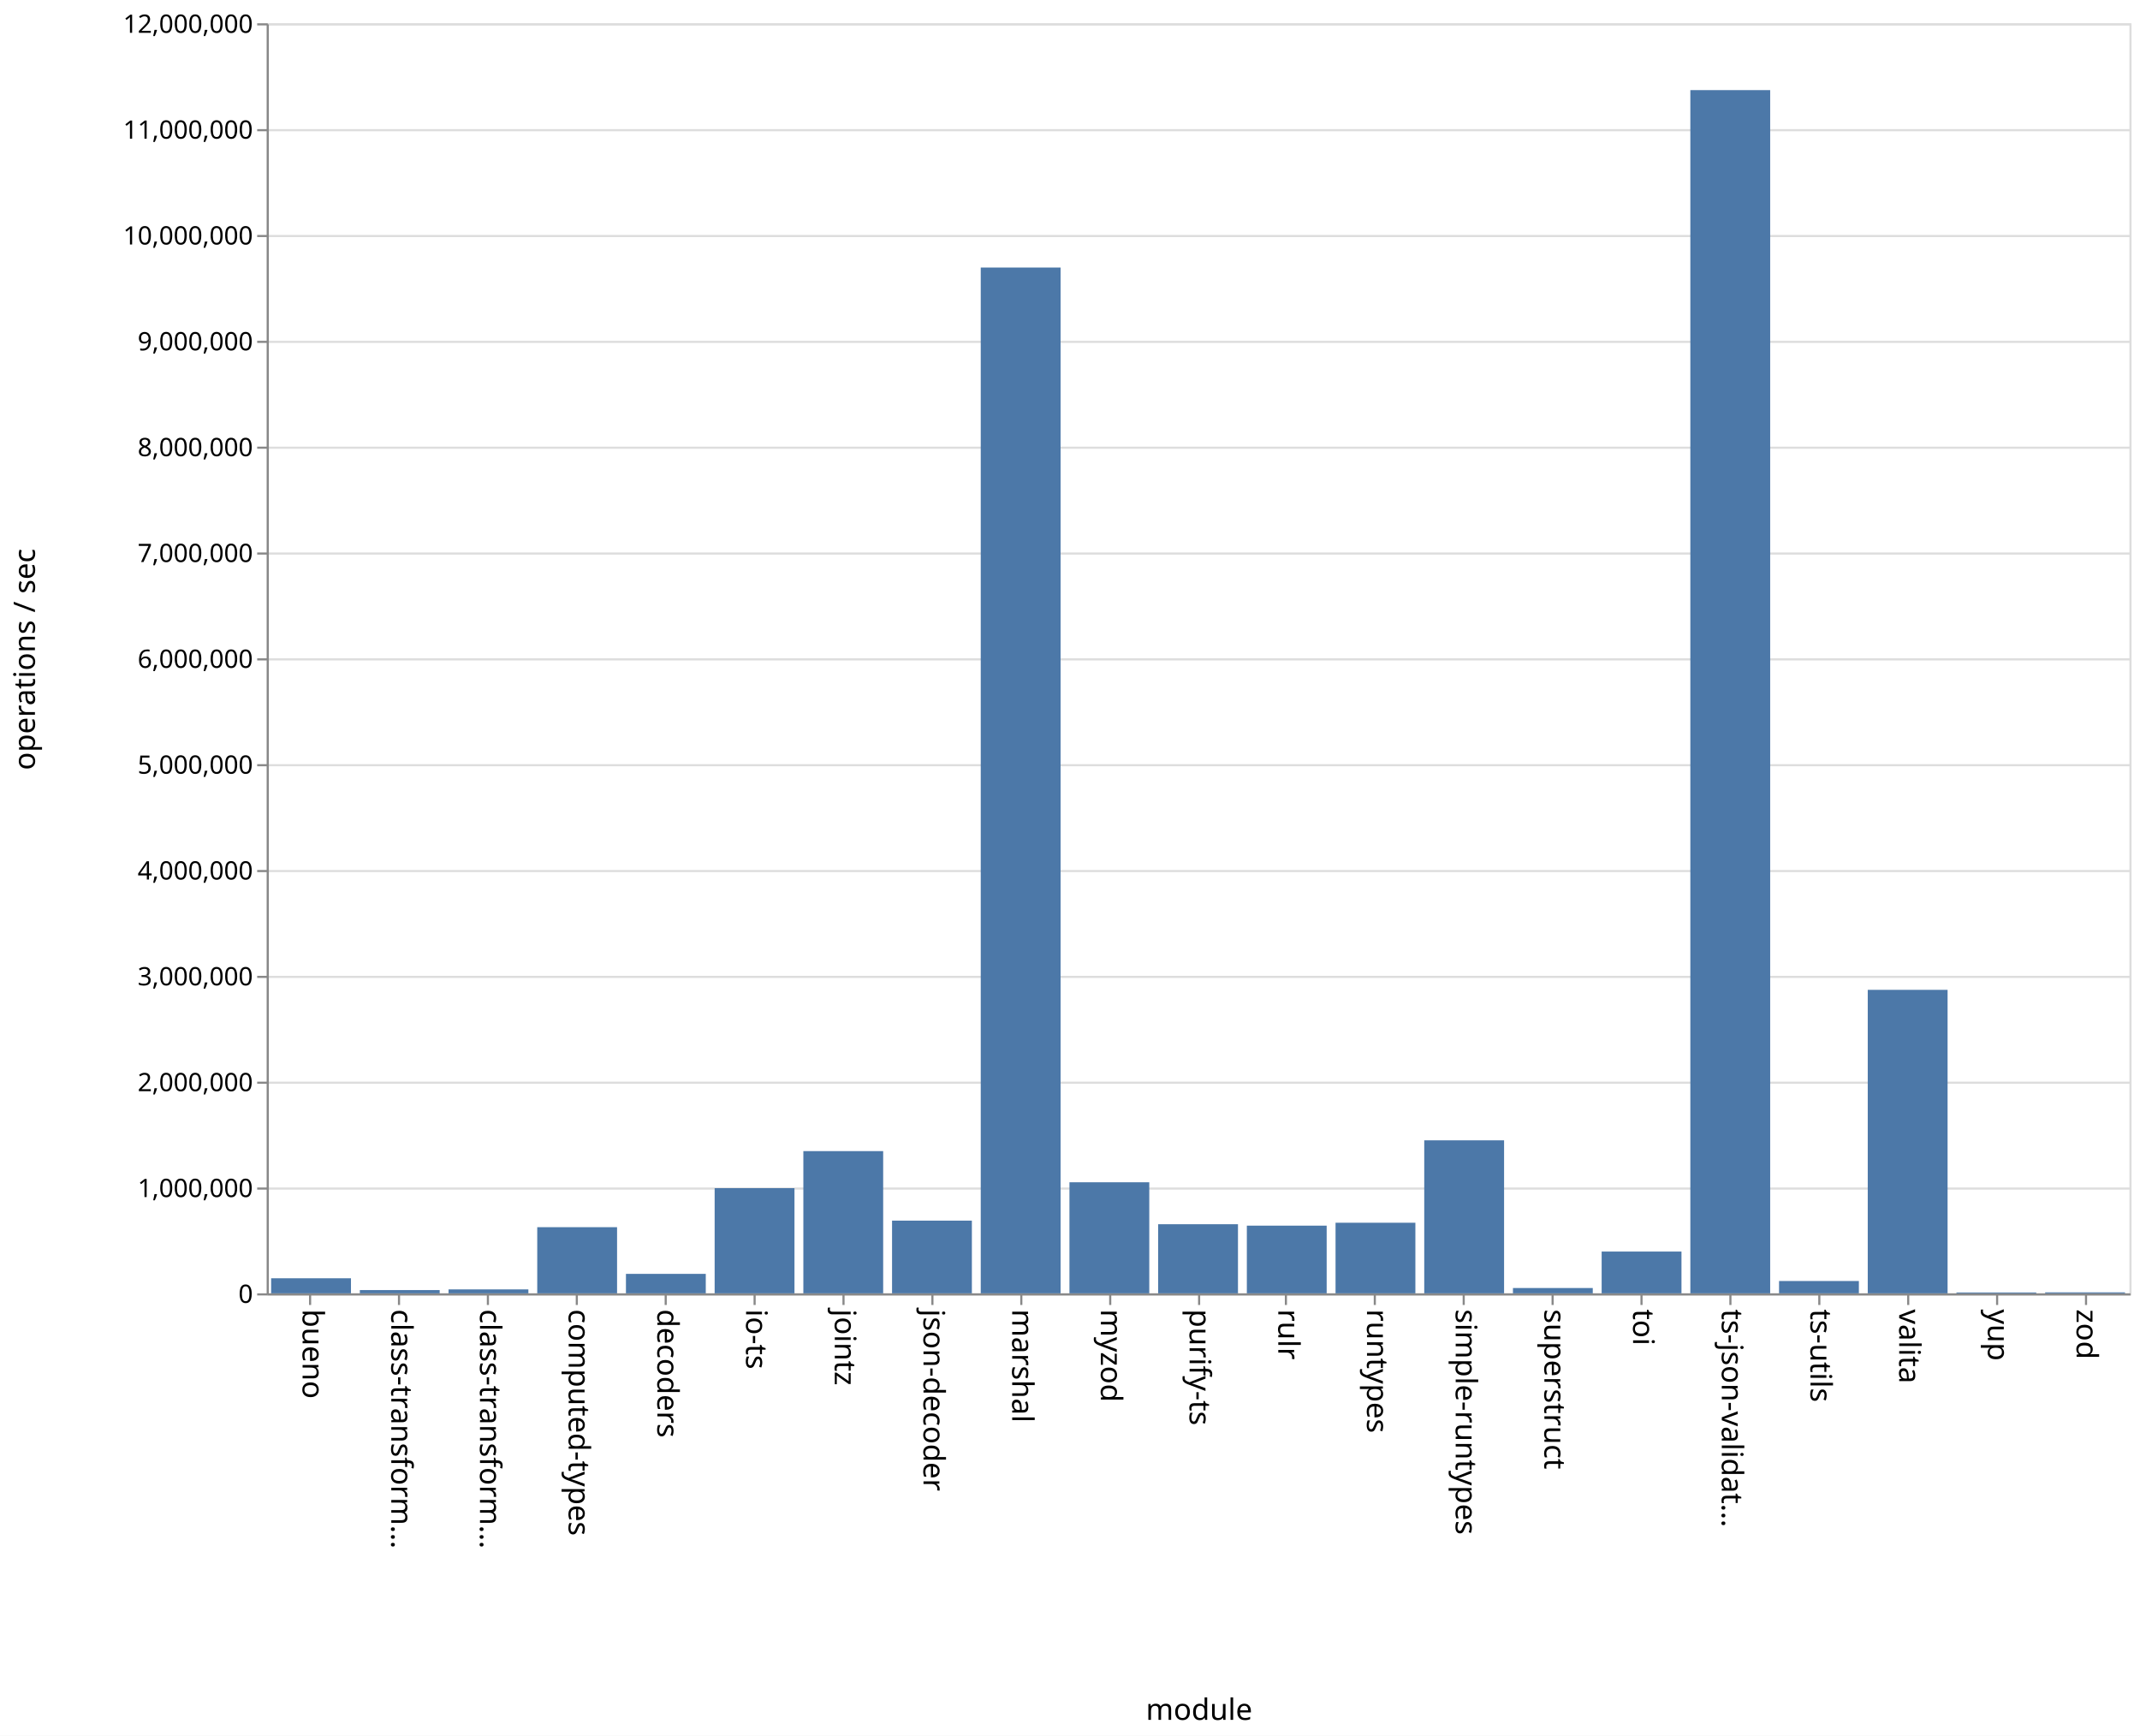
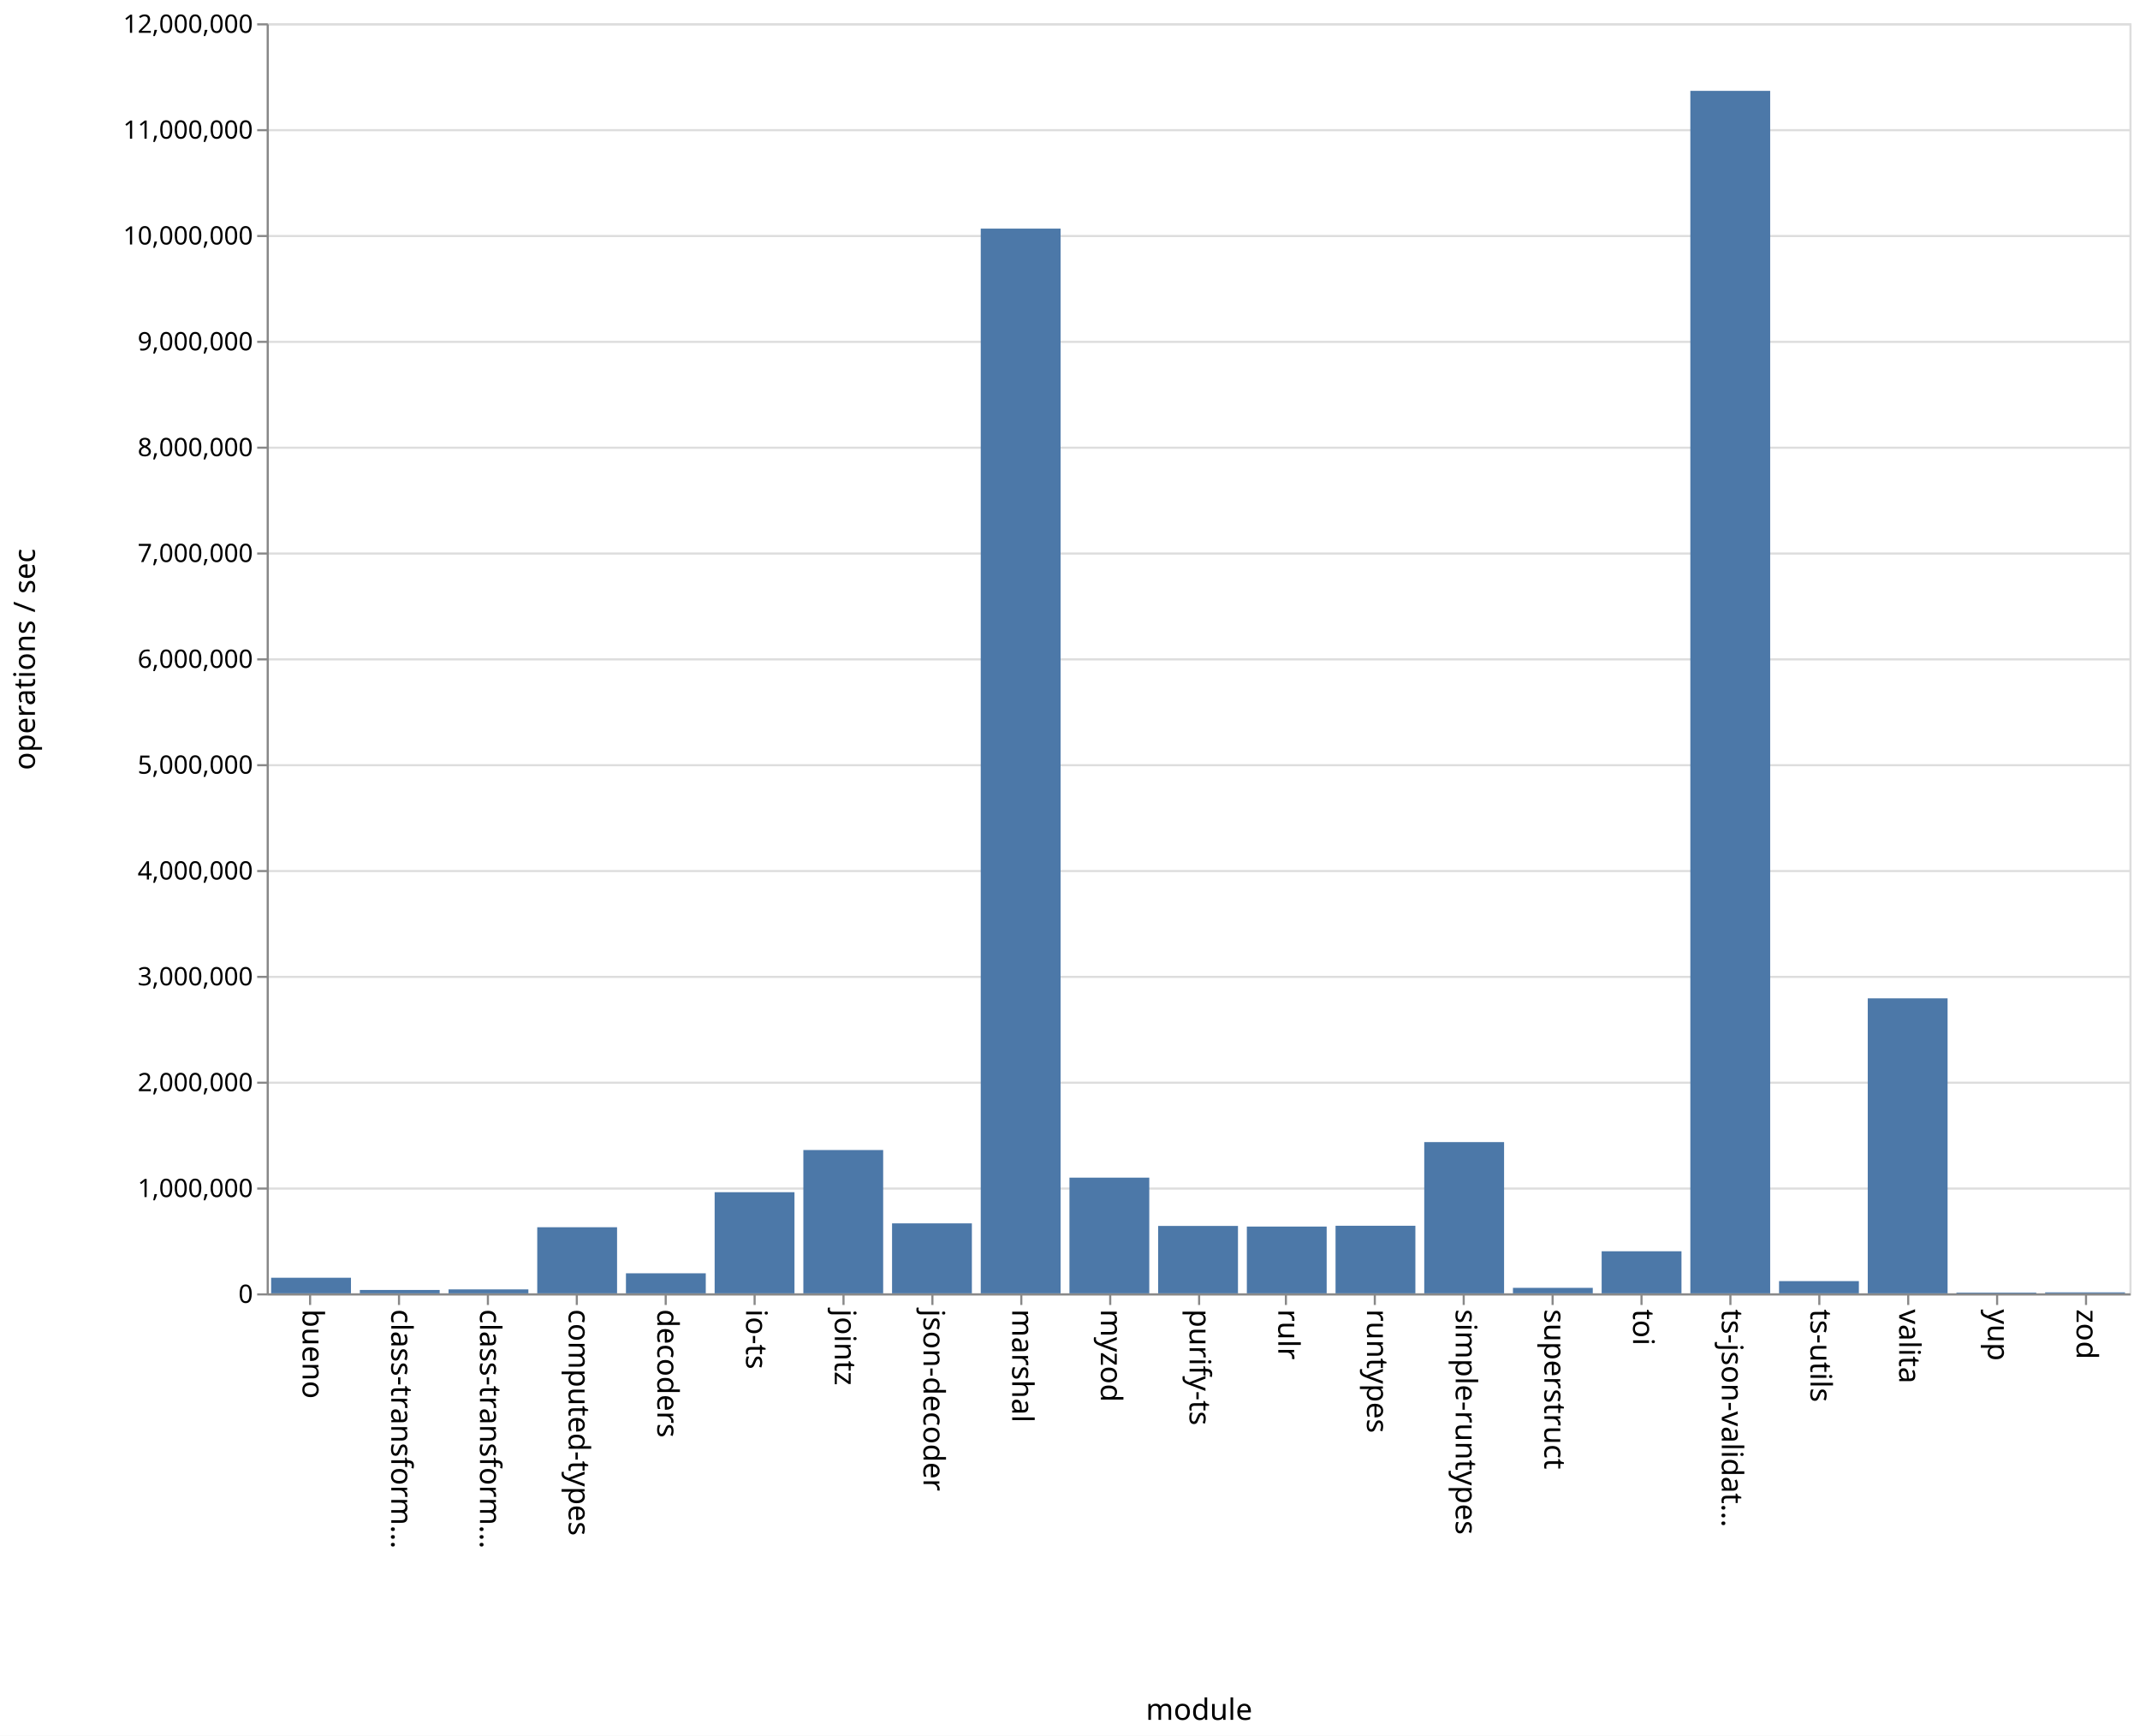
<svg xmlns="http://www.w3.org/2000/svg" class="marks" width="1011" height="820">
  <path fill="#fff" d="M0 0h1011v820H0z" />
  <g class="mark-group role-frame root" aria-roledescription="group mark container" fill="none" stroke-miterlimit="10">
    <path class="background" aria-hidden="true" d="M126.5 11.5h880v600h-880z" stroke="#ddd" />
    <g class="mark-group role-axis" aria-roledescription="axis" aria-label="Y-axis for a linear scale with values from 0 to 12,000,000">
      <path class="background" aria-hidden="true" d="M126.5 11.5z" pointer-events="none" />
      <g class="mark-rule role-axis-grid" pointer-events="none" stroke="#ddd">
        <path d="M126.5 611.5h880M126.5 561.5h880M126.5 511.5h880M126.5 461.5h880M126.5 411.5h880M126.5 361.5h880M126.5 311.5h880M126.5 261.5h880M126.5 211.5h880M126.5 161.5h880M126.5 111.5h880M126.5 61.5h880M126.5 11.5h880" />
      </g>
    </g>
    <g class="mark-group role-axis" aria-roledescription="axis" aria-label="X-axis titled 'module' for a discrete scale with 21 values: bueno, class-transformer-validator-async, class-transformer-validator-sync, computed-types, decoders, ending with zod">
      <path class="background" aria-hidden="true" d="M126.5 611.5z" pointer-events="none" />
      <g class="mark-rule role-axis-tick" pointer-events="none" stroke="#888">
        <path d="M146.5 611.5v5M188.5 611.5v5M230.5 611.5v5M272.5 611.5v5M314.5 611.5v5M356.5 611.5v5M398.5 611.5v5M440.5 611.5v5M482.5 611.5v5M524.5 611.5v5M566.5 611.5v5M607.5 611.5v5M649.5 611.5v5M691.5 611.5v5M733.5 611.5v5M775.5 611.5v5M817.5 611.5v5M859.5 611.5v5M901.5 611.5v5M943.5 611.5v5M985.5 611.5v5" />
      </g>
      <g class="mark-text role-axis-label" pointer-events="none" font-family="sans-serif" font-size="14" fill="#000">
        <text transform="rotate(90 -237.774 380.726)">bueno</text>
        <text transform="rotate(90 -216.821 401.679)">class-transform…</text>
        <text transform="rotate(90 -195.869 422.631)">class-transform…</text>
        <text transform="rotate(90 -174.917 443.583)">computed-types</text>
        <text transform="rotate(90 -153.964 464.536)">decoders</text>
        <text transform="rotate(90 -133.012 485.488)">io-ts</text>
        <text transform="rotate(90 -112.06 506.44)">jointz</text>
        <text transform="rotate(90 -91.107 527.393)">json-decoder</text>
        <text transform="rotate(90 -70.155 548.345)">marshal</text>
        <text transform="rotate(90 -49.202 569.298)">myzod</text>
        <text transform="rotate(90 -28.25 590.25)">purify-ts</text>
        <text transform="rotate(90 -7.298 611.202)">rulr</text>
        <text transform="rotate(90 13.655 632.155)">runtypes</text>
        <text transform="rotate(90 34.607 653.107)">simple-runtypes</text>
        <text transform="rotate(90 55.56 674.06)">superstruct</text>
        <text transform="rotate(90 76.512 695.012)">toi</text>
        <text transform="rotate(90 97.464 715.964)">ts-json-validat…</text>
        <text transform="rotate(90 118.417 736.917)">ts-utils</text>
        <text transform="rotate(90 139.369 757.869)">valita</text>
        <text transform="rotate(90 160.321 778.821)">yup</text>
        <text transform="rotate(90 181.274 799.774)">zod</text>
      </g>
      <path stroke="#888" d="M126.5 611.5h880" pointer-events="none" />
      <text text-anchor="middle" transform="translate(566.5 812.5)" font-family="sans-serif" font-size="14" fill="#000" pointer-events="none">module</text>
    </g>
    <g class="mark-group role-axis" aria-roledescription="axis" aria-label="Y-axis titled 'operations / sec' for a linear scale with values from 0 to 12,000,000">
      <path class="background" aria-hidden="true" d="M126.5 11.5z" pointer-events="none" />
      <g class="mark-rule role-axis-tick" pointer-events="none" stroke="#888">
        <path d="M126.5 611.5h-5M126.5 561.5h-5M126.5 511.5h-5M126.5 461.5h-5M126.5 411.5h-5M126.5 361.5h-5M126.5 311.5h-5M126.5 261.5h-5M126.5 211.5h-5M126.5 161.5h-5M126.5 111.5h-5M126.5 61.5h-5M126.5 11.5h-5" />
      </g>
      <g class="mark-text role-axis-label" pointer-events="none" text-anchor="end" font-family="sans-serif" font-size="12" fill="#000">
        <text transform="translate(119.5 615.5)">0</text>
        <text transform="translate(119.5 565.5)">1,000,000</text>
        <text transform="translate(119.5 515.5)">2,000,000</text>
        <text transform="translate(119.5 465.5)">3,000,000</text>
        <text transform="translate(119.5 415.5)">4,000,000</text>
        <text transform="translate(119.5 365.5)">5,000,000</text>
        <text transform="translate(119.5 315.5)">6,000,000</text>
        <text transform="translate(119.5 265.5)">7,000,000</text>
        <text transform="translate(119.5 215.5)">8,000,000</text>
        <text transform="translate(119.5 165.5)">9,000,000</text>
        <text transform="translate(119.5 115.5)">10,000,000</text>
        <text transform="translate(119.5 65.5)">11,000,000</text>
        <text transform="translate(119.5 15.5)">12,000,000</text>
      </g>
      <path stroke="#888" d="M126.5 611.5v-600" pointer-events="none" />
      <text text-anchor="middle" transform="rotate(-90 164 147.5)" font-family="sans-serif" font-size="14" fill="#000" pointer-events="none">operations / sec</text>
    </g>
    <g class="mark-rect role-mark marks" aria-roledescription="rect mark container" fill="#4c78a8">
-       <path d="M128.095 603.865h37.715V611h-37.715zM170 609.462h37.714V611H170zM211.905 609.13h37.714V611h-37.714zM253.81 579.742h37.714V611H253.81zM295.714 601.802h37.715V611h-37.715zM337.619 561.316h37.714V611H337.62zM379.524 543.81h37.714V611h-37.714zM421.429 576.643h37.714V611h-37.714zM463.333 126.376h37.715V611h-37.715zM505.238 558.519h37.714V611h-37.714zM547.143 578.348h37.714V611h-37.714zM589.048 579.026h37.714V611h-37.714zM630.952 577.641h37.715V611h-37.715zM672.857 538.711h37.714V611h-37.714zM714.762 608.487h37.714V611h-37.714zM756.667 591.271h37.714V611h-37.714zM798.571 42.558h37.715V611H798.57zM840.476 605.162h37.714V611h-37.714zM882.381 467.622h37.714V611h-37.714zM924.286 610.595H962V611h-37.714zM966.19 610.54h37.715v.46H966.19z" />
+       <path d="M128.095 603.638h37.715V611h-37.715zM170 609.414h37.714V611H170zM211.905 609.127h37.714V611h-37.714zM253.81 579.777h37.714V611H253.81zM295.714 601.536h37.715V611h-37.715zM337.619 563.222h37.714V611H337.62zM379.524 543.291h37.714V611h-37.714zM421.429 577.932h37.714V611h-37.714zM463.333 107.997h37.715V611h-37.715zM505.238 556.34h37.714V611h-37.714zM547.143 579.151h37.714V611h-37.714zM589.048 579.447h37.714V611h-37.714zM630.952 579.072h37.715V611h-37.715zM672.857 539.55h37.714V611h-37.714zM714.762 608.405h37.714V611h-37.714zM756.667 591.133h37.714V611h-37.714zM798.571 42.907h37.715V611H798.57zM840.476 605.222h37.714V611h-37.714zM882.381 471.628h37.714V611h-37.714zM924.286 610.635H962V611h-37.714zM966.19 610.55h37.715v.45H966.19z" />
    </g>
  </g>
</svg>
